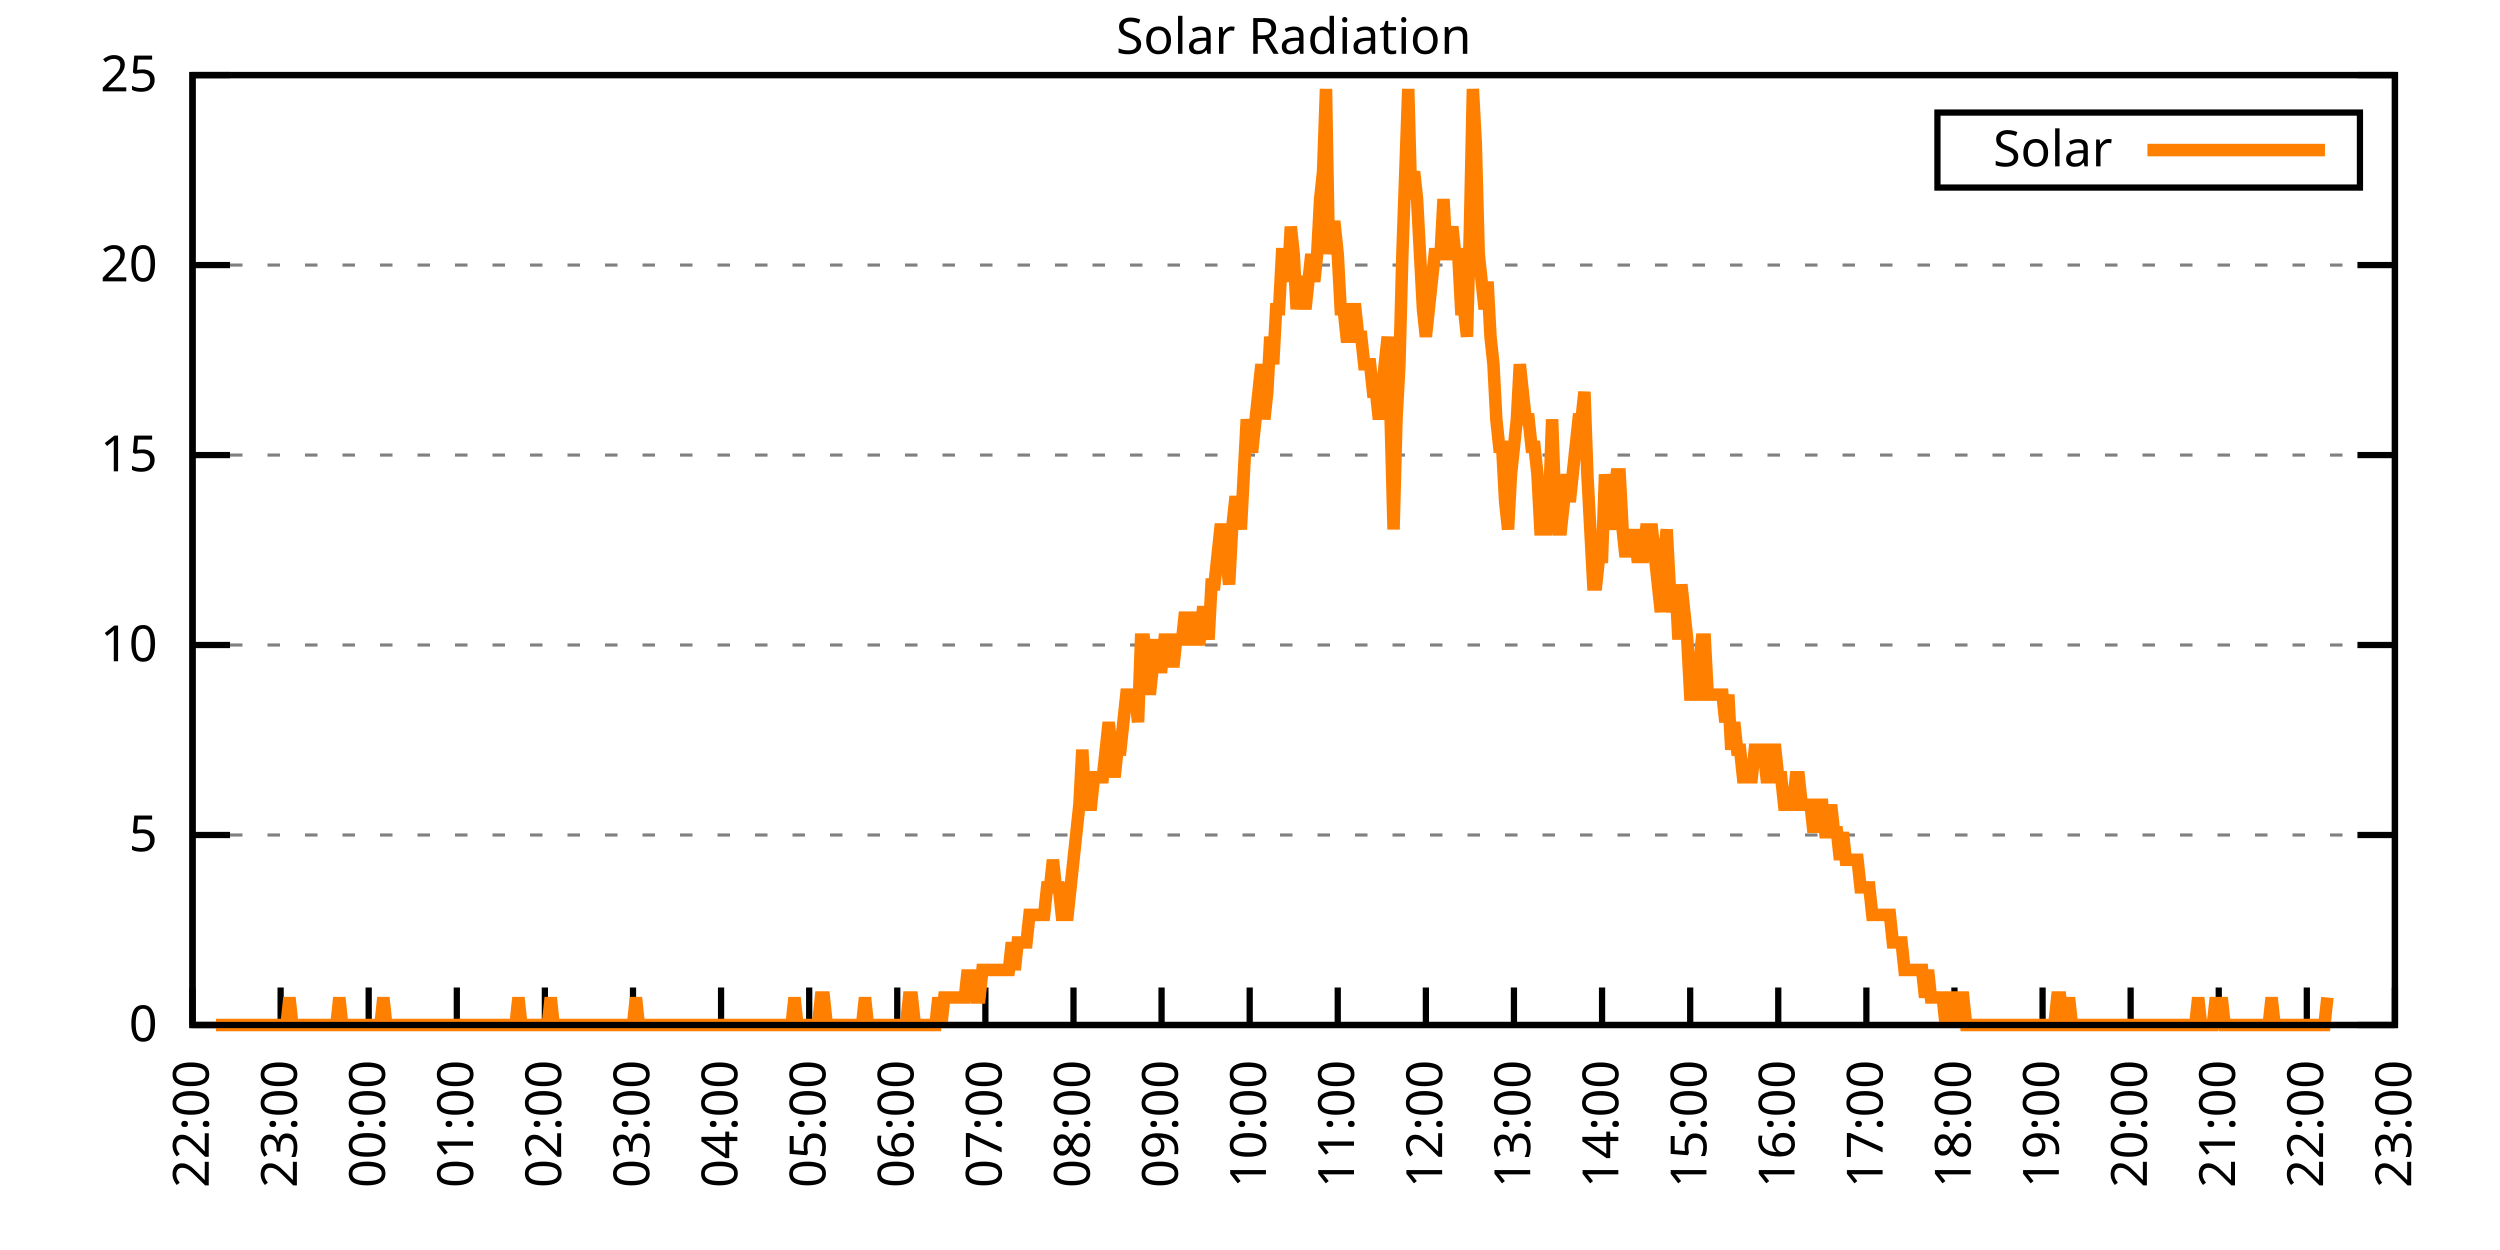
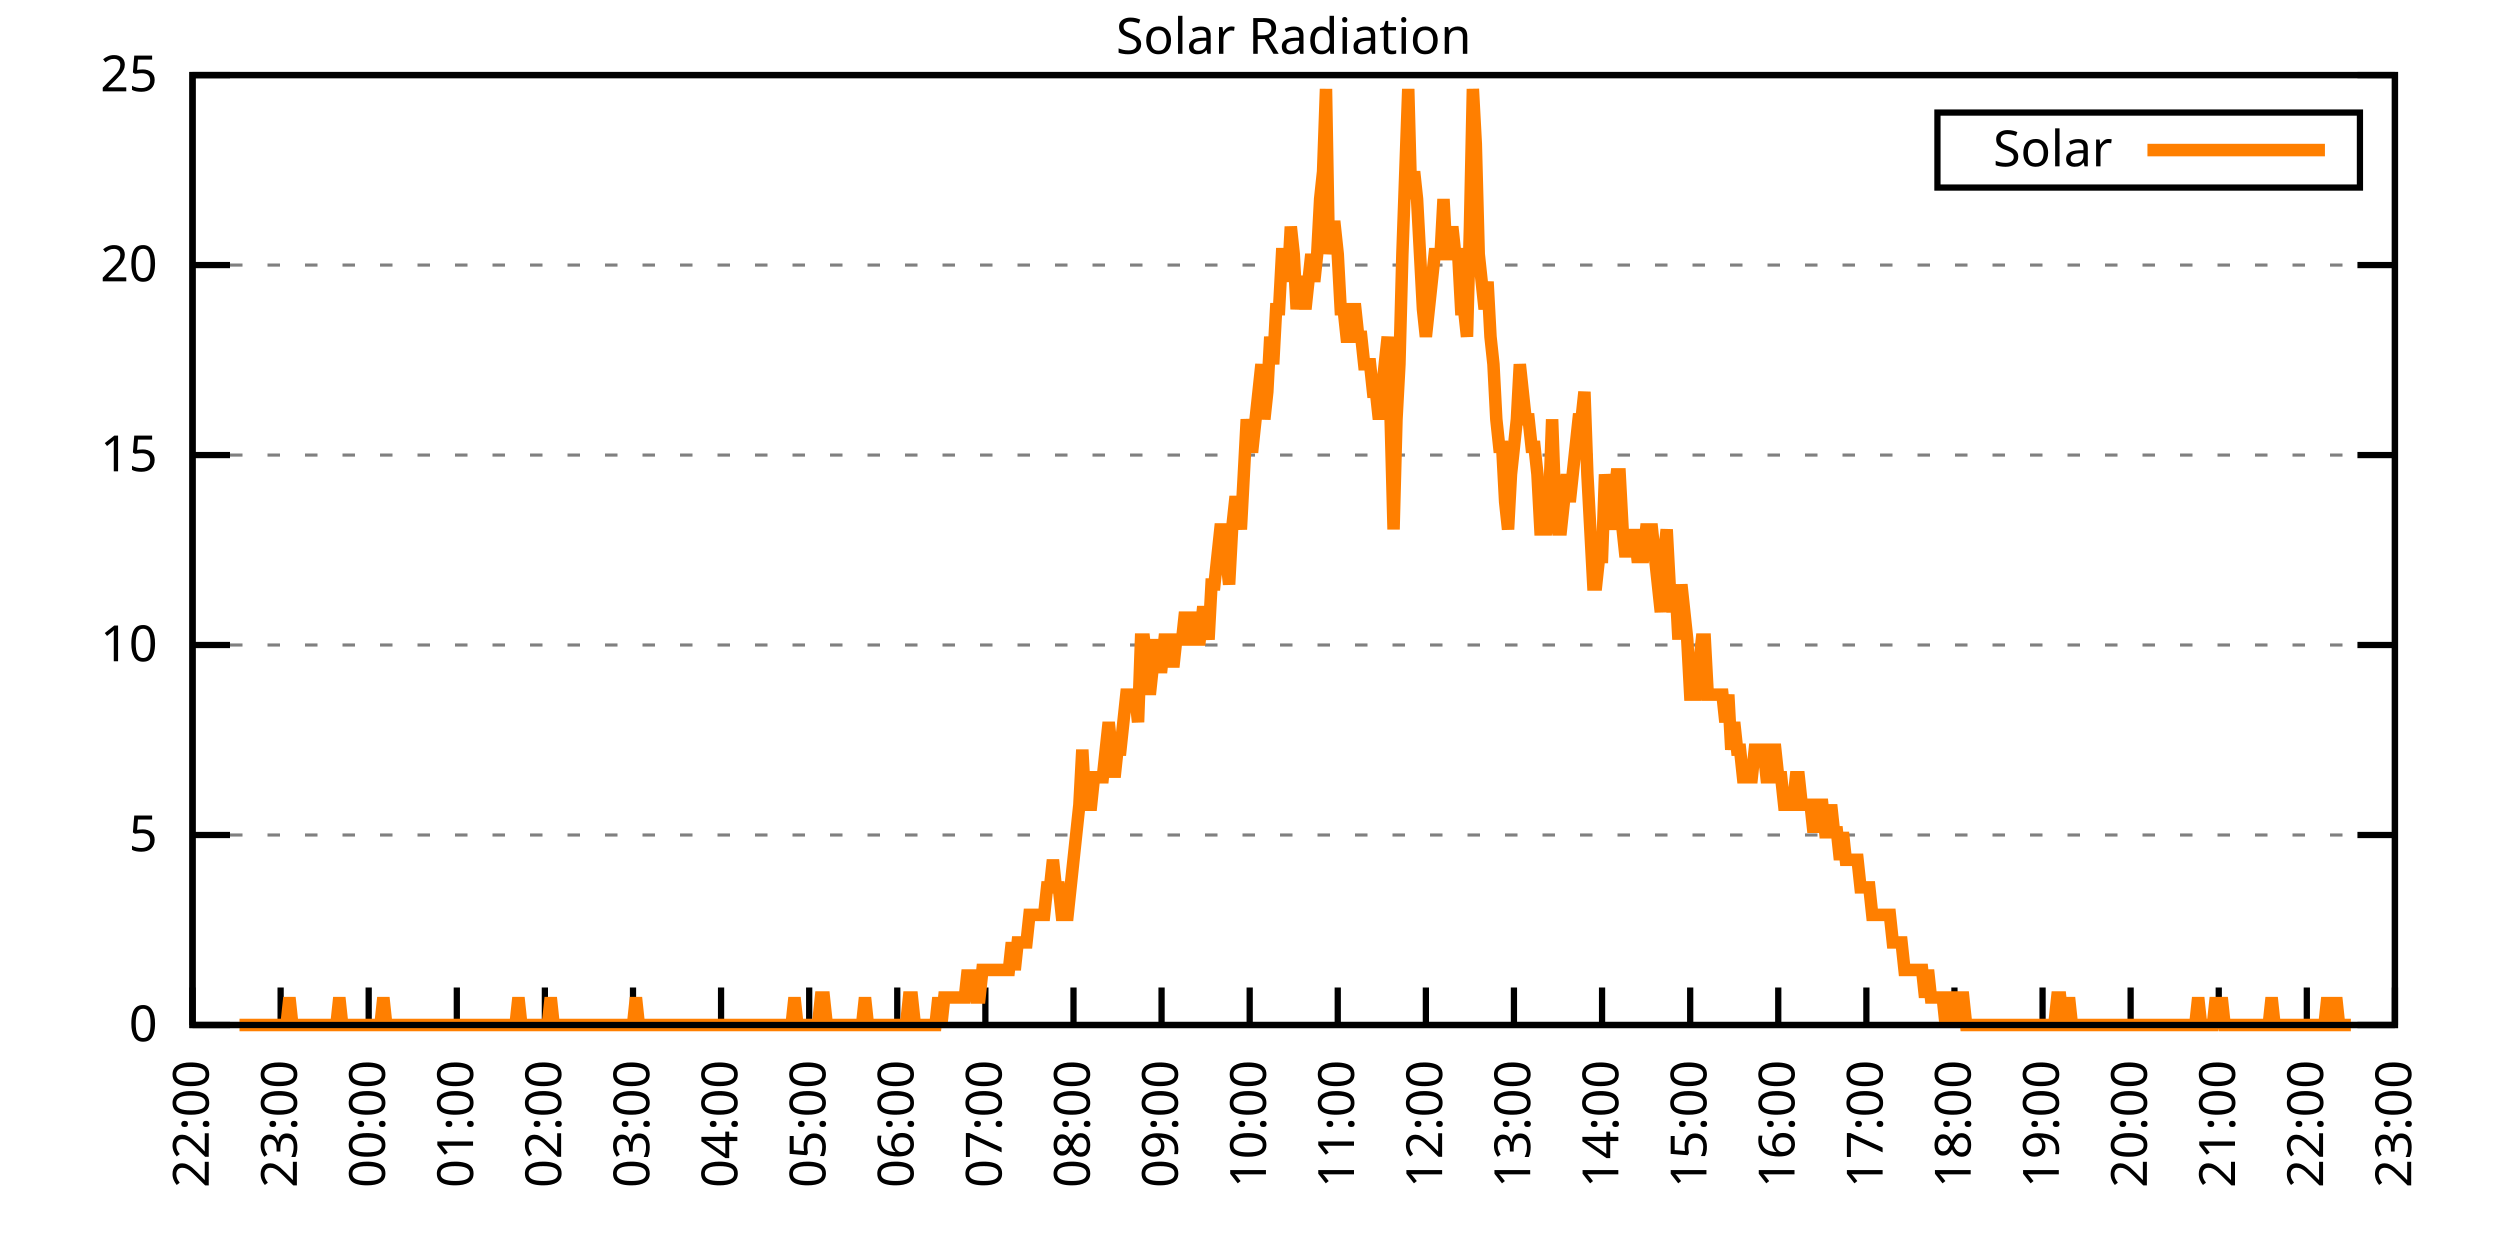
<svg xmlns="http://www.w3.org/2000/svg" xmlns:xlink="http://www.w3.org/1999/xlink" width="400" height="200" viewBox="0 0 400 200">
  <g id="gnuplot_canvas">
    <rect x="0" y="0" width="400" height="200" fill="none" />
    <defs>
      <circle id="gpDot" r="0.5" stroke-width="0.5" stroke="currentColor" />
      <path id="gpPt0" stroke-width="0.333" stroke="currentColor" d="M-1,0 h2 M0,-1 v2" />
      <path id="gpPt1" stroke-width="0.333" stroke="currentColor" d="M-1,-1 L1,1 M1,-1 L-1,1" />
      <path id="gpPt2" stroke-width="0.333" stroke="currentColor" d="M-1,0 L1,0 M0,-1 L0,1 M-1,-1 L1,1 M-1,1 L1,-1" />
      <rect id="gpPt3" stroke-width="0.333" stroke="currentColor" x="-1" y="-1" width="2" height="2" />
      <rect id="gpPt4" stroke-width="0.333" stroke="currentColor" fill="currentColor" x="-1" y="-1" width="2" height="2" />
      <circle id="gpPt5" stroke-width="0.333" stroke="currentColor" cx="0" cy="0" r="1" />
      <use xlink:href="#gpPt5" id="gpPt6" fill="currentColor" stroke="none" />
      <path id="gpPt7" stroke-width="0.333" stroke="currentColor" d="M0,-1.33 L-1.33,0.67 L1.33,0.67 z" />
      <use xlink:href="#gpPt7" id="gpPt8" fill="currentColor" stroke="none" />
      <use xlink:href="#gpPt7" id="gpPt9" stroke="currentColor" transform="rotate(180)" />
      <use xlink:href="#gpPt9" id="gpPt10" fill="currentColor" stroke="none" />
      <use xlink:href="#gpPt3" id="gpPt11" stroke="currentColor" transform="rotate(45)" />
      <use xlink:href="#gpPt11" id="gpPt12" fill="currentColor" stroke="none" />
      <path id="gpPt13" stroke-width="0.333" stroke="currentColor" d="M0,1.330 L1.265,0.411 L0.782,-1.067 L-0.782,-1.076 L-1.265,0.411 z" />
      <use xlink:href="#gpPt13" id="gpPt14" fill="currentColor" stroke="none" />
      <filter id="textbox" filterUnits="objectBoundingBox" x="0" y="0" height="1" width="1">
        <feFlood flood-color="white" flood-opacity="1" result="bgnd" />
        <feComposite in="SourceGraphic" in2="bgnd" operator="atop" />
      </filter>
      <filter id="greybox" filterUnits="objectBoundingBox" x="0" y="0" height="1" width="1">
        <feFlood flood-color="lightgrey" flood-opacity="1" result="grey" />
        <feComposite in="SourceGraphic" in2="grey" operator="atop" />
      </filter>
    </defs>
    <g fill="none" color="white" stroke="currentColor" stroke-width="1.00" stroke-linecap="butt" stroke-linejoin="miter">
</g>
    <g fill="none" color="black" stroke="currentColor" stroke-width="1.00" stroke-linecap="butt" stroke-linejoin="miter">
      <g stroke="none" shape-rendering="crispEdges">
        <polygon fill="rgb(255, 255, 255)" points="30.80,164.00 383.18,164.00 383.18,12.02 30.80,12.02 " />
      </g>
    </g>
    <g fill="none" color="black" stroke="currentColor" stroke-width="1.00" stroke-linecap="butt" stroke-linejoin="miter">
</g>
    <g fill="none" color="black" stroke="black" stroke-width="0.50" stroke-linecap="butt" stroke-linejoin="miter">
</g>
    <g fill="none" color="gray" stroke="currentColor" stroke-width="0.50" stroke-linecap="butt" stroke-linejoin="miter">
      <path stroke="gray" stroke-dasharray="2,4" class="gridline" d="M30.80,164.00 L383.19,164.00  " />
    </g>
    <g fill="none" color="gray" stroke="gray" stroke-width="1.00" stroke-linecap="butt" stroke-linejoin="miter">
</g>
    <g fill="none" color="black" stroke="currentColor" stroke-width="1.00" stroke-linecap="butt" stroke-linejoin="miter">
      <path stroke="black" d="M30.80,164.00 L36.80,164.00 M383.19,164.00 L377.19,164.00  " />
      <g transform="translate(25.20,166.60)" stroke="none" fill="black" font-family="Sans" font-size="8.00" text-anchor="end">
        <text>
          <tspan font-family="Sans"> 0</tspan>
        </text>
      </g>
    </g>
    <g fill="none" color="black" stroke="currentColor" stroke-width="1.00" stroke-linecap="butt" stroke-linejoin="miter">
</g>
    <g fill="none" color="black" stroke="black" stroke-width="0.50" stroke-linecap="butt" stroke-linejoin="miter">
</g>
    <g fill="none" color="gray" stroke="currentColor" stroke-width="0.50" stroke-linecap="butt" stroke-linejoin="miter">
      <path stroke="gray" stroke-dasharray="2,4" class="gridline" d="M30.80,133.60 L383.19,133.60  " />
    </g>
    <g fill="none" color="gray" stroke="gray" stroke-width="1.00" stroke-linecap="butt" stroke-linejoin="miter">
</g>
    <g fill="none" color="black" stroke="currentColor" stroke-width="1.00" stroke-linecap="butt" stroke-linejoin="miter">
      <path stroke="black" d="M30.80,133.60 L36.80,133.60 M383.19,133.60 L377.19,133.60  " />
      <g transform="translate(25.20,136.20)" stroke="none" fill="black" font-family="Sans" font-size="8.00" text-anchor="end">
        <text>
          <tspan font-family="Sans"> 5</tspan>
        </text>
      </g>
    </g>
    <g fill="none" color="black" stroke="currentColor" stroke-width="1.00" stroke-linecap="butt" stroke-linejoin="miter">
</g>
    <g fill="none" color="black" stroke="black" stroke-width="0.50" stroke-linecap="butt" stroke-linejoin="miter">
</g>
    <g fill="none" color="gray" stroke="currentColor" stroke-width="0.50" stroke-linecap="butt" stroke-linejoin="miter">
      <path stroke="gray" stroke-dasharray="2,4" class="gridline" d="M30.80,103.20 L383.19,103.20  " />
    </g>
    <g fill="none" color="gray" stroke="gray" stroke-width="1.00" stroke-linecap="butt" stroke-linejoin="miter">
</g>
    <g fill="none" color="black" stroke="currentColor" stroke-width="1.00" stroke-linecap="butt" stroke-linejoin="miter">
      <path stroke="black" d="M30.80,103.20 L36.80,103.20 M383.19,103.20 L377.19,103.20  " />
      <g transform="translate(25.20,105.80)" stroke="none" fill="black" font-family="Sans" font-size="8.00" text-anchor="end">
        <text>
          <tspan font-family="Sans"> 10</tspan>
        </text>
      </g>
    </g>
    <g fill="none" color="black" stroke="currentColor" stroke-width="1.00" stroke-linecap="butt" stroke-linejoin="miter">
</g>
    <g fill="none" color="black" stroke="black" stroke-width="0.50" stroke-linecap="butt" stroke-linejoin="miter">
</g>
    <g fill="none" color="gray" stroke="currentColor" stroke-width="0.50" stroke-linecap="butt" stroke-linejoin="miter">
      <path stroke="gray" stroke-dasharray="2,4" class="gridline" d="M30.80,72.81 L383.19,72.81  " />
    </g>
    <g fill="none" color="gray" stroke="gray" stroke-width="1.00" stroke-linecap="butt" stroke-linejoin="miter">
</g>
    <g fill="none" color="black" stroke="currentColor" stroke-width="1.00" stroke-linecap="butt" stroke-linejoin="miter">
      <path stroke="black" d="M30.80,72.81 L36.80,72.81 M383.19,72.81 L377.19,72.81  " />
      <g transform="translate(25.20,75.41)" stroke="none" fill="black" font-family="Sans" font-size="8.00" text-anchor="end">
        <text>
          <tspan font-family="Sans"> 15</tspan>
        </text>
      </g>
    </g>
    <g fill="none" color="black" stroke="currentColor" stroke-width="1.00" stroke-linecap="butt" stroke-linejoin="miter">
</g>
    <g fill="none" color="black" stroke="black" stroke-width="0.50" stroke-linecap="butt" stroke-linejoin="miter">
</g>
    <g fill="none" color="gray" stroke="currentColor" stroke-width="0.50" stroke-linecap="butt" stroke-linejoin="miter">
      <path stroke="gray" stroke-dasharray="2,4" class="gridline" d="M30.80,42.41 L383.19,42.41  " />
    </g>
    <g fill="none" color="gray" stroke="gray" stroke-width="1.00" stroke-linecap="butt" stroke-linejoin="miter">
</g>
    <g fill="none" color="black" stroke="currentColor" stroke-width="1.00" stroke-linecap="butt" stroke-linejoin="miter">
      <path stroke="black" d="M30.80,42.41 L36.80,42.41 M383.19,42.41 L377.19,42.41  " />
      <g transform="translate(25.20,45.01)" stroke="none" fill="black" font-family="Sans" font-size="8.00" text-anchor="end">
        <text>
          <tspan font-family="Sans"> 20</tspan>
        </text>
      </g>
    </g>
    <g fill="none" color="black" stroke="currentColor" stroke-width="1.00" stroke-linecap="butt" stroke-linejoin="miter">
</g>
    <g fill="none" color="black" stroke="black" stroke-width="0.50" stroke-linecap="butt" stroke-linejoin="miter">
</g>
    <g fill="none" color="gray" stroke="currentColor" stroke-width="0.50" stroke-linecap="butt" stroke-linejoin="miter">
      <path stroke="gray" stroke-dasharray="2,4" class="gridline" d="M30.80,12.01 L383.19,12.01  " />
    </g>
    <g fill="none" color="gray" stroke="gray" stroke-width="1.00" stroke-linecap="butt" stroke-linejoin="miter">
</g>
    <g fill="none" color="black" stroke="currentColor" stroke-width="1.00" stroke-linecap="butt" stroke-linejoin="miter">
      <path stroke="black" d="M30.80,12.01 L36.80,12.01 M383.19,12.01 L377.19,12.01  " />
      <g transform="translate(25.20,14.61)" stroke="none" fill="black" font-family="Sans" font-size="8.00" text-anchor="end">
        <text>
          <tspan font-family="Sans"> 25</tspan>
        </text>
      </g>
    </g>
    <g fill="none" color="black" stroke="currentColor" stroke-width="1.00" stroke-linecap="butt" stroke-linejoin="miter">
      <path stroke="black" d="M30.80,164.00 L30.80,158.00  " />
      <g transform="translate(33.40,169.60) rotate(270.00)" stroke="none" fill="black" font-family="Sans" font-size="8.00" text-anchor="end">
        <text>
          <tspan font-family="Sans">22:00</tspan>
        </text>
      </g>
    </g>
    <g fill="none" color="black" stroke="currentColor" stroke-width="1.00" stroke-linecap="butt" stroke-linejoin="miter">
      <path stroke="black" d="M44.90,164.00 L44.90,158.00  " />
      <g transform="translate(47.50,169.60) rotate(270.00)" stroke="none" fill="black" font-family="Sans" font-size="8.00" text-anchor="end">
        <text>
          <tspan font-family="Sans">23:00</tspan>
        </text>
      </g>
    </g>
    <g fill="none" color="black" stroke="currentColor" stroke-width="1.00" stroke-linecap="butt" stroke-linejoin="miter">
      <path stroke="black" d="M58.99,164.00 L58.99,158.00  " />
      <g transform="translate(61.59,169.60) rotate(270.00)" stroke="none" fill="black" font-family="Sans" font-size="8.00" text-anchor="end">
        <text>
          <tspan font-family="Sans">00:00</tspan>
        </text>
      </g>
    </g>
    <g fill="none" color="black" stroke="currentColor" stroke-width="1.00" stroke-linecap="butt" stroke-linejoin="miter">
      <path stroke="black" d="M73.09,164.00 L73.09,158.00  " />
      <g transform="translate(75.69,169.60) rotate(270.00)" stroke="none" fill="black" font-family="Sans" font-size="8.00" text-anchor="end">
        <text>
          <tspan font-family="Sans">01:00</tspan>
        </text>
      </g>
    </g>
    <g fill="none" color="black" stroke="currentColor" stroke-width="1.00" stroke-linecap="butt" stroke-linejoin="miter">
      <path stroke="black" d="M87.18,164.00 L87.18,158.00  " />
      <g transform="translate(89.78,169.60) rotate(270.00)" stroke="none" fill="black" font-family="Sans" font-size="8.00" text-anchor="end">
        <text>
          <tspan font-family="Sans">02:00</tspan>
        </text>
      </g>
    </g>
    <g fill="none" color="black" stroke="currentColor" stroke-width="1.00" stroke-linecap="butt" stroke-linejoin="miter">
      <path stroke="black" d="M101.28,164.00 L101.28,158.00  " />
      <g transform="translate(103.88,169.60) rotate(270.00)" stroke="none" fill="black" font-family="Sans" font-size="8.00" text-anchor="end">
        <text>
          <tspan font-family="Sans">03:00</tspan>
        </text>
      </g>
    </g>
    <g fill="none" color="black" stroke="currentColor" stroke-width="1.00" stroke-linecap="butt" stroke-linejoin="miter">
      <path stroke="black" d="M115.37,164.00 L115.37,158.00  " />
      <g transform="translate(117.97,169.60) rotate(270.00)" stroke="none" fill="black" font-family="Sans" font-size="8.00" text-anchor="end">
        <text>
          <tspan font-family="Sans">04:00</tspan>
        </text>
      </g>
    </g>
    <g fill="none" color="black" stroke="currentColor" stroke-width="1.00" stroke-linecap="butt" stroke-linejoin="miter">
      <path stroke="black" d="M129.47,164.00 L129.47,158.00  " />
      <g transform="translate(132.07,169.60) rotate(270.00)" stroke="none" fill="black" font-family="Sans" font-size="8.00" text-anchor="end">
        <text>
          <tspan font-family="Sans">05:00</tspan>
        </text>
      </g>
    </g>
    <g fill="none" color="black" stroke="currentColor" stroke-width="1.00" stroke-linecap="butt" stroke-linejoin="miter">
      <path stroke="black" d="M143.56,164.00 L143.56,158.00  " />
      <g transform="translate(146.16,169.60) rotate(270.00)" stroke="none" fill="black" font-family="Sans" font-size="8.00" text-anchor="end">
        <text>
          <tspan font-family="Sans">06:00</tspan>
        </text>
      </g>
    </g>
    <g fill="none" color="black" stroke="currentColor" stroke-width="1.00" stroke-linecap="butt" stroke-linejoin="miter">
      <path stroke="black" d="M157.66,164.00 L157.66,158.00  " />
      <g transform="translate(160.26,169.60) rotate(270.00)" stroke="none" fill="black" font-family="Sans" font-size="8.00" text-anchor="end">
        <text>
          <tspan font-family="Sans">07:00</tspan>
        </text>
      </g>
    </g>
    <g fill="none" color="black" stroke="currentColor" stroke-width="1.00" stroke-linecap="butt" stroke-linejoin="miter">
      <path stroke="black" d="M171.76,164.00 L171.76,158.00  " />
      <g transform="translate(174.36,169.60) rotate(270.00)" stroke="none" fill="black" font-family="Sans" font-size="8.00" text-anchor="end">
        <text>
          <tspan font-family="Sans">08:00</tspan>
        </text>
      </g>
    </g>
    <g fill="none" color="black" stroke="currentColor" stroke-width="1.00" stroke-linecap="butt" stroke-linejoin="miter">
      <path stroke="black" d="M185.85,164.00 L185.85,158.00  " />
      <g transform="translate(188.45,169.60) rotate(270.00)" stroke="none" fill="black" font-family="Sans" font-size="8.00" text-anchor="end">
        <text>
          <tspan font-family="Sans">09:00</tspan>
        </text>
      </g>
    </g>
    <g fill="none" color="black" stroke="currentColor" stroke-width="1.00" stroke-linecap="butt" stroke-linejoin="miter">
      <path stroke="black" d="M199.95,164.00 L199.95,158.00  " />
      <g transform="translate(202.55,169.60) rotate(270.00)" stroke="none" fill="black" font-family="Sans" font-size="8.00" text-anchor="end">
        <text>
          <tspan font-family="Sans">10:00</tspan>
        </text>
      </g>
    </g>
    <g fill="none" color="black" stroke="currentColor" stroke-width="1.00" stroke-linecap="butt" stroke-linejoin="miter">
      <path stroke="black" d="M214.04,164.00 L214.04,158.00  " />
      <g transform="translate(216.64,169.60) rotate(270.00)" stroke="none" fill="black" font-family="Sans" font-size="8.00" text-anchor="end">
        <text>
          <tspan font-family="Sans">11:00</tspan>
        </text>
      </g>
    </g>
    <g fill="none" color="black" stroke="currentColor" stroke-width="1.00" stroke-linecap="butt" stroke-linejoin="miter">
      <path stroke="black" d="M228.14,164.00 L228.14,158.00  " />
      <g transform="translate(230.74,169.60) rotate(270.00)" stroke="none" fill="black" font-family="Sans" font-size="8.00" text-anchor="end">
        <text>
          <tspan font-family="Sans">12:00</tspan>
        </text>
      </g>
    </g>
    <g fill="none" color="black" stroke="currentColor" stroke-width="1.00" stroke-linecap="butt" stroke-linejoin="miter">
      <path stroke="black" d="M242.23,164.00 L242.23,158.00  " />
      <g transform="translate(244.83,169.60) rotate(270.00)" stroke="none" fill="black" font-family="Sans" font-size="8.00" text-anchor="end">
        <text>
          <tspan font-family="Sans">13:00</tspan>
        </text>
      </g>
    </g>
    <g fill="none" color="black" stroke="currentColor" stroke-width="1.00" stroke-linecap="butt" stroke-linejoin="miter">
      <path stroke="black" d="M256.33,164.00 L256.33,158.00  " />
      <g transform="translate(258.93,169.60) rotate(270.00)" stroke="none" fill="black" font-family="Sans" font-size="8.00" text-anchor="end">
        <text>
          <tspan font-family="Sans">14:00</tspan>
        </text>
      </g>
    </g>
    <g fill="none" color="black" stroke="currentColor" stroke-width="1.00" stroke-linecap="butt" stroke-linejoin="miter">
      <path stroke="black" d="M270.43,164.00 L270.43,158.00  " />
      <g transform="translate(273.03,169.60) rotate(270.00)" stroke="none" fill="black" font-family="Sans" font-size="8.00" text-anchor="end">
        <text>
          <tspan font-family="Sans">15:00</tspan>
        </text>
      </g>
    </g>
    <g fill="none" color="black" stroke="currentColor" stroke-width="1.00" stroke-linecap="butt" stroke-linejoin="miter">
      <path stroke="black" d="M284.52,164.00 L284.52,158.00  " />
      <g transform="translate(287.12,169.60) rotate(270.00)" stroke="none" fill="black" font-family="Sans" font-size="8.00" text-anchor="end">
        <text>
          <tspan font-family="Sans">16:00</tspan>
        </text>
      </g>
    </g>
    <g fill="none" color="black" stroke="currentColor" stroke-width="1.00" stroke-linecap="butt" stroke-linejoin="miter">
      <path stroke="black" d="M298.62,164.00 L298.62,158.00  " />
      <g transform="translate(301.22,169.60) rotate(270.00)" stroke="none" fill="black" font-family="Sans" font-size="8.00" text-anchor="end">
        <text>
          <tspan font-family="Sans">17:00</tspan>
        </text>
      </g>
    </g>
    <g fill="none" color="black" stroke="currentColor" stroke-width="1.00" stroke-linecap="butt" stroke-linejoin="miter">
      <path stroke="black" d="M312.71,164.00 L312.71,158.00  " />
      <g transform="translate(315.31,169.60) rotate(270.00)" stroke="none" fill="black" font-family="Sans" font-size="8.00" text-anchor="end">
        <text>
          <tspan font-family="Sans">18:00</tspan>
        </text>
      </g>
    </g>
    <g fill="none" color="black" stroke="currentColor" stroke-width="1.00" stroke-linecap="butt" stroke-linejoin="miter">
      <path stroke="black" d="M326.81,164.00 L326.81,158.00  " />
      <g transform="translate(329.41,169.60) rotate(270.00)" stroke="none" fill="black" font-family="Sans" font-size="8.00" text-anchor="end">
        <text>
          <tspan font-family="Sans">19:00</tspan>
        </text>
      </g>
    </g>
    <g fill="none" color="black" stroke="currentColor" stroke-width="1.00" stroke-linecap="butt" stroke-linejoin="miter">
      <path stroke="black" d="M340.90,164.00 L340.90,158.00  " />
      <g transform="translate(343.50,169.60) rotate(270.00)" stroke="none" fill="black" font-family="Sans" font-size="8.00" text-anchor="end">
        <text>
          <tspan font-family="Sans">20:00</tspan>
        </text>
      </g>
    </g>
    <g fill="none" color="black" stroke="currentColor" stroke-width="1.00" stroke-linecap="butt" stroke-linejoin="miter">
      <path stroke="black" d="M355.00,164.00 L355.00,158.00  " />
      <g transform="translate(357.60,169.60) rotate(270.00)" stroke="none" fill="black" font-family="Sans" font-size="8.00" text-anchor="end">
        <text>
          <tspan font-family="Sans">21:00</tspan>
        </text>
      </g>
    </g>
    <g fill="none" color="black" stroke="currentColor" stroke-width="1.00" stroke-linecap="butt" stroke-linejoin="miter">
      <path stroke="black" d="M369.09,164.00 L369.09,158.00  " />
      <g transform="translate(371.69,169.60) rotate(270.00)" stroke="none" fill="black" font-family="Sans" font-size="8.00" text-anchor="end">
        <text>
          <tspan font-family="Sans">22:00</tspan>
        </text>
      </g>
    </g>
    <g fill="none" color="black" stroke="currentColor" stroke-width="1.00" stroke-linecap="butt" stroke-linejoin="miter">
      <path stroke="black" d="M383.19,164.00 L383.19,158.00  " />
      <g transform="translate(385.79,169.60) rotate(270.00)" stroke="none" fill="black" font-family="Sans" font-size="8.00" text-anchor="end">
        <text>
          <tspan font-family="Sans">23:00</tspan>
        </text>
      </g>
    </g>
    <g fill="none" color="black" stroke="currentColor" stroke-width="1.00" stroke-linecap="butt" stroke-linejoin="miter">
</g>
    <g fill="none" color="black" stroke="currentColor" stroke-width="1.00" stroke-linecap="butt" stroke-linejoin="miter">
      <path stroke="black" d="M30.80,12.01 L30.80,164.00 L383.19,164.00 L383.19,12.01 L30.80,12.01 Z  " />
    </g>
    <g fill="none" color="black" stroke="currentColor" stroke-width="1.00" stroke-linecap="butt" stroke-linejoin="miter">
</g>
    <g fill="none" color="black" stroke="currentColor" stroke-width="1.00" stroke-linecap="butt" stroke-linejoin="miter">
      <path stroke="black" d="M309.99,30.01 L309.99,18.01 L377.59,18.01 L377.59,30.01 L309.99,30.01 Z  " />
    </g>
    <g id="Solar_Radiation_plot_1">
      <g fill="none" color="white" stroke="black" stroke-width="2.00" stroke-linecap="butt" stroke-linejoin="miter">
</g>
      <g fill="none" color="black" stroke="currentColor" stroke-width="2.00" stroke-linecap="butt" stroke-linejoin="miter">
        <g transform="translate(337.99,26.61)" stroke="none" fill="black" font-family="Sans" font-size="8.00" text-anchor="end">
          <text>
            <tspan font-family="Sans">Solar</tspan>
          </text>
        </g>
      </g>
      <g fill="none" color="black" stroke="currentColor" stroke-width="2.00" stroke-linecap="butt" stroke-linejoin="miter">
-         <path stroke="rgb(255, 127,   0)" d="M343.59,24.01 L371.99,24.01 M34.56,164.00 L35.03,164.00 L35.50,164.00 L35.97,164.00 L36.44,164.00 L36.91,164.00   L37.38,164.00 L37.85,164.00 L38.32,164.00 L38.79,164.00 L39.26,164.00 L39.73,164.00 L40.20,164.00 L40.67,164.00   L41.14,164.00 L41.61,164.00 L42.08,164.00 L42.55,164.00 L43.02,164.00 L43.49,164.00 L43.96,164.00 L44.43,164.00   L44.90,164.00 L45.37,164.00 L45.84,164.00 L46.31,159.60 L46.78,164.00 L47.24,164.00 L47.71,164.00 L48.18,164.00   L48.65,164.00 L49.12,164.00 L49.59,164.00 L50.06,164.00 L50.53,164.00 L51.00,164.00 L51.47,164.00 L51.94,164.00   L52.41,164.00 L52.88,164.00 L53.35,164.00 L53.82,164.00 L54.29,159.60 L54.76,164.00 L55.23,164.00 L55.70,164.00   L56.17,164.00 L56.64,164.00 L57.11,164.00 L57.58,164.00 L58.05,164.00 L58.52,164.00 L58.99,164.00 L59.46,164.00   L59.93,164.00 L60.40,164.00 L60.87,164.00 L61.34,159.60 L61.81,164.00 L62.28,164.00 L62.75,164.00 L63.22,164.00   L63.69,164.00 L64.16,164.00 L64.63,164.00 L65.10,164.00 L65.57,164.00 L66.04,164.00 L66.51,164.00 L66.98,164.00   L67.45,164.00 L67.92,164.00 L68.39,164.00 L68.86,164.00 L69.33,164.00 L69.80,164.00 L70.27,164.00 L70.74,164.00   L71.21,164.00 L71.68,164.00 L72.15,164.00 L72.62,164.00 L73.09,164.00 L73.56,164.00 L74.03,164.00 L74.50,164.00   L74.97,164.00 L75.44,164.00 L75.91,164.00 L76.38,164.00 L76.85,164.00 L77.32,164.00 L77.79,164.00 L78.26,164.00   L78.73,164.00 L79.19,164.00 L79.66,164.00 L80.13,164.00 L80.60,164.00 L81.07,164.00 L81.54,164.00 L82.01,164.00   L82.48,164.00 L82.95,159.60 L83.42,164.00 L83.89,164.00 L84.36,164.00 L84.83,164.00 L85.30,164.00 L85.77,164.00   L86.24,164.00 L86.71,164.00 L87.18,164.00 L87.65,164.00 L88.12,159.60 L88.59,164.00 L89.06,164.00 L89.53,164.00   L90.00,164.00 L90.47,164.00 L90.94,164.00 L91.41,164.00 L91.88,164.00 L92.35,164.00 L92.82,164.00 L93.29,164.00   L93.76,164.00 L94.23,164.00 L94.70,164.00 L95.17,164.00 L95.64,164.00 L96.11,164.00 L96.58,164.00 L97.05,164.00   L97.52,164.00 L97.99,164.00 L98.46,164.00 L98.93,164.00 L99.40,164.00 L99.87,164.00 L100.34,164.00 L100.81,164.00   L101.28,164.00 L101.75,159.60 L102.22,164.00 L102.69,164.00 L103.16,164.00 L103.63,164.00 L104.10,164.00 L104.57,164.00   L105.04,164.00 L105.51,164.00 L105.98,164.00 L106.45,164.00 L106.92,164.00 L107.39,164.00 L107.86,164.00 L108.33,164.00   L108.80,164.00 L109.27,164.00 L109.74,164.00 L110.21,164.00 L110.68,164.00 L111.14,164.00 L111.61,164.00 L112.08,164.00   L112.55,164.00 L113.02,164.00 L113.49,164.00 L113.96,164.00 L114.43,164.00 L114.90,164.00 L115.37,164.00 L115.84,164.00   L116.31,164.00 L116.78,164.00 L117.25,164.00 L117.72,164.00 L118.19,164.00 L118.66,164.00 L119.13,164.00 L119.60,164.00   L120.07,164.00 L120.54,164.00 L121.01,164.00 L121.48,164.00 L121.95,164.00 L122.42,164.00 L122.89,164.00 L123.36,164.00   L123.83,164.00 L124.30,164.00 L124.77,164.00 L125.24,164.00 L125.71,164.00 L126.18,164.00 L126.65,164.00 L127.12,159.60   L127.59,164.00 L128.06,164.00 L128.53,164.00 L129.00,164.00 L129.47,164.00 L129.94,164.00 L130.41,164.00 L130.88,164.00   L131.35,159.60 L131.82,159.60 L132.29,164.00 L132.76,164.00 L133.23,164.00 L133.70,164.00 L134.17,164.00 L134.64,164.00   L135.11,164.00 L135.58,164.00 L136.05,164.00 L136.52,164.00 L136.99,164.00 L137.46,164.00 L137.93,164.00 L138.40,159.60   L138.87,164.00 L139.34,164.00 L139.81,164.00 L140.28,164.00 L140.75,164.00 L141.22,164.00 L141.69,164.00 L142.16,164.00   L142.63,164.00 L143.09,164.00 L143.56,164.00 L144.03,164.00 L144.50,164.00 L144.97,164.00 L145.44,159.60 L145.91,159.60   L146.38,164.00 L146.85,164.00 L147.32,164.00 L147.79,164.00 L148.26,164.00 L148.73,164.00 L149.20,164.00 L149.67,164.00   L150.14,159.60 L150.61,164.00 L151.08,159.60 L151.55,159.60 L152.02,159.60 L152.49,159.60 L152.96,159.60 L153.43,159.60   L153.90,159.60 L154.37,159.60 L154.84,155.19 L155.31,159.60 L155.78,155.19 L156.25,159.60 L156.72,159.60 L157.19,155.19   L157.66,155.19 L158.13,155.19 L158.60,155.19 L159.07,155.19 L159.54,155.19 L160.01,155.19 L160.48,155.19 L160.95,155.19   L161.42,155.19 L161.89,150.79 L162.36,155.19 L162.83,150.79 L163.30,150.79 L163.77,150.79 L164.24,150.79 L164.71,146.38   L165.18,146.38 L165.65,146.38 L166.12,146.38 L166.59,146.38 L167.06,146.38 L167.53,141.98 L168.00,141.98 L168.47,137.57   L168.94,141.98 L169.41,141.98 L169.88,146.38 L170.35,146.38 L170.82,146.38 L171.29,141.98 L171.76,137.57 L172.23,133.17   L172.70,128.76 L173.17,119.95 L173.64,128.76 L174.11,128.76 L174.58,128.76 L175.04,124.36 L175.51,124.36 L175.98,124.36   L176.45,124.36 L176.92,119.95 L177.39,115.55 L177.86,119.95 L178.33,124.36 L178.80,119.95 L179.27,119.95 L179.74,115.55   L180.21,111.14 L180.68,111.14 L181.15,111.14 L181.62,111.14 L182.09,115.55 L182.56,102.33 L183.03,102.33 L183.50,106.74   L183.97,111.14 L184.44,106.74 L184.91,102.33 L185.38,106.74 L185.85,106.74 L186.32,102.33 L186.79,102.33 L187.26,102.33   L187.73,106.74 L188.20,102.33 L188.67,102.33 L189.14,102.33 L189.61,97.93 L190.08,102.33 L190.55,102.33 L191.02,97.93   L191.49,102.33 L191.96,102.33 L192.43,97.93 L192.90,97.93 L193.37,102.33 L193.84,93.52 L194.31,93.52 L194.78,89.12   L195.25,84.71 L195.72,84.71 L196.19,89.12 L196.66,93.52 L197.13,84.71 L197.60,80.31 L198.07,80.31 L198.54,84.71   L199.01,75.90 L199.48,67.09 L199.95,71.50 L200.42,71.50 L200.89,67.09 L201.36,62.69 L201.83,58.28 L202.30,67.09   L202.77,62.69 L203.24,53.88 L203.71,58.28 L204.18,49.47 L204.65,49.47 L205.12,40.66 L205.59,40.66 L206.06,45.07   L206.53,36.26 L207.00,40.66 L207.46,49.47 L207.93,45.07 L208.40,45.07 L208.87,49.47 L209.34,45.07 L209.81,40.66   L210.28,45.07 L210.75,40.66 L211.22,31.85 L211.69,27.45 L212.16,14.23 L212.63,40.66 L213.10,36.26 L213.57,36.26   L214.04,40.66 L214.51,49.47 L214.98,49.47 L215.45,53.88 L215.92,53.88 L216.39,49.47 L216.86,49.47 L217.33,53.88   L217.80,53.88 L218.27,58.28 L218.74,58.28 L219.21,58.28 L219.68,62.69 L220.15,62.69 L220.62,67.09 L221.09,62.69   L221.56,58.28 L222.03,53.88 L222.50,67.09 L222.97,84.71 L223.44,67.09 L223.91,58.28 L224.38,40.66 L224.85,27.45   L225.32,14.23 L225.79,31.85 L226.26,27.45 L226.73,31.85 L227.20,40.66 L227.67,49.47 L228.14,53.88 L228.61,49.47   L229.08,45.07 L229.55,40.66 L230.02,40.66 L230.49,40.66 L230.96,31.85 L231.43,40.66 L231.90,40.66 L232.37,36.26   L232.84,40.66 L233.31,40.66 L233.78,49.47 L234.25,49.47 L234.72,53.88 L235.19,36.26 L235.66,14.23 L236.13,23.04   L236.60,40.66 L237.07,45.07 L237.54,49.47 L238.01,45.07 L238.48,53.88 L238.95,58.28 L239.41,67.09 L239.88,71.50   L240.35,71.50 L240.82,80.31 L241.29,84.71 L241.76,75.90 L242.23,71.50 L242.70,67.09 L243.17,58.28 L243.64,62.69   L244.11,67.09 L244.58,67.09 L245.05,71.50 L245.52,71.50 L245.99,75.90 L246.46,84.71 L246.93,84.71 L247.40,84.71   L247.87,80.31 L248.34,67.09 L248.81,80.31 L249.28,84.71 L249.75,84.71 L250.22,80.31 L250.69,75.90 L251.16,80.31   L251.63,75.90 L252.10,71.50 L252.57,67.09 L253.04,67.09 L253.51,62.69 L253.98,75.90 L254.45,84.71 L254.92,93.52   L255.39,93.52 L255.86,89.12 L256.33,89.12 L256.80,75.90 L257.27,80.31 L257.74,84.71 L258.21,80.31 L258.68,75.90   L259.15,75.90 L259.62,84.71 L260.09,89.12 L260.56,84.71 L261.03,89.12 L261.50,84.71 L261.97,89.12 L262.44,89.12   L262.91,89.12 L263.38,84.71 L263.85,84.71 L264.32,84.71 L264.79,89.12 L265.26,93.52 L265.73,97.93 L266.20,89.12   L266.67,84.71 L267.14,93.52 L267.61,97.93 L268.08,93.52 L268.55,102.33 L269.02,93.52 L269.49,97.93 L269.96,102.33   L270.43,111.14 L270.90,111.14 L271.36,111.14 L271.83,106.74 L272.30,102.33 L272.77,102.33 L273.24,111.14 L273.71,111.14   L274.18,111.14 L274.65,111.14 L275.12,111.14 L275.59,111.14 L276.06,115.55 L276.53,111.14 L277.00,119.95 L277.47,115.55   L277.94,119.95 L278.41,119.95 L278.88,124.36 L279.35,124.36 L279.82,124.36 L280.29,124.36 L280.76,119.95 L281.23,119.95   L281.70,119.95 L282.17,119.95 L282.64,124.36 L283.11,124.36 L283.58,119.95 L284.05,119.95 L284.52,124.36 L284.99,124.36   L285.46,128.76 L285.93,128.76 L286.40,128.76 L286.87,128.76 L287.34,124.36 L287.81,124.36 L288.28,128.76 L288.75,128.76   L289.22,128.76 L289.69,128.76 L290.16,133.17 L290.63,128.76 L291.10,128.76 L291.57,128.76 L292.04,133.17 L292.51,133.17   L292.98,128.76 L293.45,133.17 L293.92,133.17 L294.39,137.57 L294.86,133.17 L295.33,137.57 L295.80,137.57 L296.27,137.57   L296.74,137.57 L297.21,137.57 L297.68,141.98 L298.15,141.98 L298.62,141.98 L299.09,141.98 L299.56,146.38 L300.03,146.38   L300.50,146.38 L300.97,146.38 L301.44,146.38 L301.91,146.38 L302.38,146.38 L302.85,150.79 L303.31,150.79 L303.78,150.79   L304.25,150.79 L304.72,155.19 L305.19,155.19 L305.66,155.19 L306.13,155.19 L306.60,155.19 L307.07,155.19 L307.54,155.19   L308.01,159.60 L308.48,155.19 L308.95,159.60 L309.42,159.60 L309.89,159.60 L310.36,159.60 L310.83,159.60 L311.30,164.00   L311.77,159.60 L312.24,159.60 L312.71,159.60 L313.18,164.00 L313.65,159.60 L314.12,159.60 L314.59,164.00 L315.06,164.00   L315.53,164.00 L316.00,164.00 L316.47,164.00 L316.94,164.00 L317.41,164.00 L317.88,164.00 L318.35,164.00 L318.82,164.00   L319.29,164.00 L319.76,164.00 L320.23,164.00 L320.70,164.00 L321.17,164.00 L321.64,164.00 L322.11,164.00 L322.58,164.00   L323.05,164.00 L323.52,164.00 L323.99,164.00 L324.46,164.00 L324.93,164.00 L325.40,164.00 L325.87,164.00 L326.34,164.00   L326.81,164.00 L327.28,164.00 L327.75,164.00 L328.22,164.00 L328.69,164.00 L329.16,159.60 L329.63,159.60 L330.10,164.00   L330.57,164.00 L331.04,159.60 L331.51,164.00 L331.98,164.00 L332.45,164.00 L332.92,164.00 L333.39,164.00 L333.86,164.00   L334.33,164.00 L334.80,164.00 L335.26,164.00 L335.73,164.00 L336.20,164.00 L336.67,164.00 L337.14,164.00 L337.61,164.00   L338.08,164.00 L338.55,164.00 L339.02,164.00 L339.49,164.00 L339.96,164.00 L340.43,164.00 L340.90,164.00 L341.37,164.00   L341.84,164.00 L342.31,164.00 L342.78,164.00 L343.25,164.00 L343.72,164.00 L344.19,164.00 L344.66,164.00 L345.13,164.00   L345.60,164.00 L346.07,164.00 L346.54,164.00 L347.01,164.00 L347.48,164.00 L347.95,164.00 L348.42,164.00 L348.89,164.00   L349.36,164.00 L349.83,164.00 L350.30,164.00 L350.77,164.00 L351.24,164.00 L351.71,159.60 L352.18,164.00 L352.65,164.00   L353.12,164.00 L353.59,164.00 L354.06,164.00 L354.53,159.60 L355.00,164.00 L355.47,159.60 L355.94,164.00 L356.41,164.00   L356.88,164.00 L357.35,164.00 L357.82,164.00 L358.29,164.00 L358.76,164.00 L359.23,164.00 L359.70,164.00 L360.17,164.00   L360.64,164.00 L361.11,164.00 L361.58,164.00 L362.05,164.00 L362.52,164.00 L362.99,164.00 L363.46,159.60 L363.93,164.00   L364.40,164.00 L364.87,164.00 L365.34,164.00 L365.81,164.00 L366.28,164.00 L366.75,164.00 L367.21,164.00 L367.68,164.00   L368.15,164.00 L368.62,164.00 L369.09,164.00 L369.56,164.00 L370.03,164.00 L370.50,164.00 L370.97,164.00 L371.44,164.00   L371.91,164.00 L372.38,159.60  " />
+         <path stroke="rgb(255, 127,   0)" d="M343.59,24.01 L371.99,24.01 M38.32,164.00 L38.79,164.00 L39.26,164.00 L39.73,164.00 L40.20,164.00 L40.67,164.00   L41.14,164.00 L41.61,164.00 L42.08,164.00 L42.55,164.00 L43.02,164.00 L43.49,164.00 L43.96,164.00 L44.43,164.00   L44.90,164.00 L45.37,164.00 L45.84,164.00 L46.31,159.60 L46.78,164.00 L47.24,164.00 L47.71,164.00 L48.18,164.00   L48.65,164.00 L49.12,164.00 L49.59,164.00 L50.06,164.00 L50.53,164.00 L51.00,164.00 L51.47,164.00 L51.94,164.00   L52.41,164.00 L52.88,164.00 L53.35,164.00 L53.82,164.00 L54.29,159.60 L54.76,164.00 L55.23,164.00 L55.70,164.00   L56.17,164.00 L56.64,164.00 L57.11,164.00 L57.58,164.00 L58.05,164.00 L58.52,164.00 L58.99,164.00 L59.46,164.00   L59.93,164.00 L60.40,164.00 L60.87,164.00 L61.34,159.60 L61.81,164.00 L62.28,164.00 L62.75,164.00 L63.22,164.00   L63.69,164.00 L64.16,164.00 L64.63,164.00 L65.10,164.00 L65.57,164.00 L66.04,164.00 L66.51,164.00 L66.98,164.00   L67.45,164.00 L67.92,164.00 L68.39,164.00 L68.86,164.00 L69.33,164.00 L69.80,164.00 L70.27,164.00 L70.74,164.00   L71.21,164.00 L71.68,164.00 L72.15,164.00 L72.62,164.00 L73.09,164.00 L73.56,164.00 L74.03,164.00 L74.50,164.00   L74.97,164.00 L75.44,164.00 L75.91,164.00 L76.38,164.00 L76.85,164.00 L77.32,164.00 L77.79,164.00 L78.26,164.00   L78.73,164.00 L79.19,164.00 L79.66,164.00 L80.13,164.00 L80.60,164.00 L81.07,164.00 L81.54,164.00 L82.01,164.00   L82.48,164.00 L82.95,159.60 L83.42,164.00 L83.89,164.00 L84.36,164.00 L84.83,164.00 L85.30,164.00 L85.77,164.00   L86.24,164.00 L86.71,164.00 L87.18,164.00 L87.65,164.00 L88.12,159.60 L88.59,164.00 L89.06,164.00 L89.53,164.00   L90.00,164.00 L90.47,164.00 L90.94,164.00 L91.41,164.00 L91.88,164.00 L92.35,164.00 L92.82,164.00 L93.29,164.00   L93.76,164.00 L94.23,164.00 L94.70,164.00 L95.17,164.00 L95.64,164.00 L96.11,164.00 L96.58,164.00 L97.05,164.00   L97.52,164.00 L97.99,164.00 L98.46,164.00 L98.93,164.00 L99.40,164.00 L99.87,164.00 L100.34,164.00 L100.81,164.00   L101.28,164.00 L101.75,159.60 L102.22,164.00 L102.69,164.00 L103.16,164.00 L103.63,164.00 L104.10,164.00 L104.57,164.00   L105.04,164.00 L105.51,164.00 L105.98,164.00 L106.45,164.00 L106.92,164.00 L107.39,164.00 L107.86,164.00 L108.33,164.00   L108.80,164.00 L109.27,164.00 L109.74,164.00 L110.21,164.00 L110.68,164.00 L111.14,164.00 L111.61,164.00 L112.08,164.00   L112.55,164.00 L113.02,164.00 L113.49,164.00 L113.96,164.00 L114.43,164.00 L114.90,164.00 L115.37,164.00 L115.84,164.00   L116.31,164.00 L116.78,164.00 L117.25,164.00 L117.72,164.00 L118.19,164.00 L118.66,164.00 L119.13,164.00 L119.60,164.00   L120.07,164.00 L120.54,164.00 L121.01,164.00 L121.48,164.00 L121.95,164.00 L122.42,164.00 L122.89,164.00 L123.36,164.00   L123.83,164.00 L124.30,164.00 L124.77,164.00 L125.24,164.00 L125.71,164.00 L126.18,164.00 L126.65,164.00 L127.12,159.60   L127.59,164.00 L128.06,164.00 L128.53,164.00 L129.00,164.00 L129.47,164.00 L129.94,164.00 L130.41,164.00 L130.88,164.00   L131.35,159.60 L131.82,159.60 L132.29,164.00 L132.76,164.00 L133.23,164.00 L133.70,164.00 L134.17,164.00 L134.64,164.00   L135.11,164.00 L135.58,164.00 L136.05,164.00 L136.52,164.00 L136.99,164.00 L137.46,164.00 L137.93,164.00 L138.40,159.60   L138.87,164.00 L139.34,164.00 L139.81,164.00 L140.28,164.00 L140.75,164.00 L141.22,164.00 L141.69,164.00 L142.16,164.00   L142.63,164.00 L143.09,164.00 L143.56,164.00 L144.03,164.00 L144.50,164.00 L144.97,164.00 L145.44,159.60 L145.91,159.60   L146.38,164.00 L146.85,164.00 L147.32,164.00 L147.79,164.00 L148.26,164.00 L148.73,164.00 L149.20,164.00 L149.67,164.00   L150.14,159.60 L150.61,164.00 L151.08,159.60 L151.55,159.60 L152.02,159.60 L152.49,159.60 L152.96,159.60 L153.43,159.60   L153.90,159.60 L154.37,159.60 L154.84,155.19 L155.31,159.60 L155.78,155.19 L156.25,159.60 L156.72,159.60 L157.19,155.19   L157.66,155.19 L158.13,155.19 L158.60,155.19 L159.07,155.19 L159.54,155.19 L160.01,155.19 L160.48,155.19 L160.95,155.19   L161.42,155.19 L161.89,150.79 L162.36,155.19 L162.83,150.79 L163.30,150.79 L163.77,150.79 L164.24,150.79 L164.71,146.38   L165.18,146.38 L165.65,146.38 L166.12,146.38 L166.59,146.38 L167.06,146.38 L167.53,141.98 L168.00,141.98 L168.47,137.57   L168.94,141.98 L169.41,141.98 L169.88,146.38 L170.35,146.38 L170.82,146.38 L171.29,141.98 L171.76,137.57 L172.23,133.17   L172.70,128.76 L173.17,119.95 L173.64,128.76 L174.11,128.76 L174.58,128.76 L175.04,124.36 L175.51,124.36 L175.98,124.36   L176.45,124.36 L176.92,119.95 L177.39,115.55 L177.86,119.95 L178.33,124.36 L178.80,119.95 L179.27,119.95 L179.74,115.55   L180.21,111.14 L180.68,111.14 L181.15,111.14 L181.62,111.14 L182.09,115.55 L182.56,102.33 L183.03,102.33 L183.50,106.74   L183.97,111.14 L184.44,106.74 L184.91,102.33 L185.38,106.74 L185.85,106.74 L186.32,102.33 L186.79,102.33 L187.26,102.33   L187.73,106.74 L188.20,102.33 L188.67,102.33 L189.14,102.33 L189.61,97.93 L190.08,102.33 L190.55,102.33 L191.02,97.93   L191.49,102.33 L191.96,102.33 L192.43,97.93 L192.90,97.93 L193.37,102.33 L193.84,93.52 L194.31,93.52 L194.78,89.12   L195.25,84.71 L195.72,84.71 L196.19,89.12 L196.66,93.52 L197.13,84.71 L197.60,80.31 L198.07,80.31 L198.54,84.71   L199.01,75.90 L199.48,67.09 L199.95,71.50 L200.42,71.50 L200.89,67.09 L201.36,62.69 L201.83,58.28 L202.30,67.09   L202.77,62.69 L203.24,53.88 L203.71,58.28 L204.18,49.47 L204.65,49.47 L205.12,40.66 L205.59,40.66 L206.06,45.07   L206.53,36.26 L207.00,40.66 L207.46,49.47 L207.93,45.07 L208.40,45.07 L208.87,49.47 L209.34,45.07 L209.81,40.66   L210.28,45.07 L210.75,40.66 L211.22,31.85 L211.69,27.45 L212.16,14.23 L212.63,40.66 L213.10,36.26 L213.57,36.26   L214.04,40.66 L214.51,49.47 L214.98,49.47 L215.45,53.88 L215.92,53.88 L216.39,49.47 L216.86,49.47 L217.33,53.88   L217.80,53.88 L218.27,58.28 L218.74,58.28 L219.21,58.28 L219.68,62.69 L220.15,62.69 L220.62,67.09 L221.09,62.69   L221.56,58.28 L222.03,53.88 L222.50,67.09 L222.97,84.71 L223.44,67.09 L223.91,58.28 L224.38,40.66 L224.85,27.45   L225.32,14.23 L225.79,31.85 L226.26,27.45 L226.73,31.85 L227.20,40.66 L227.67,49.47 L228.14,53.88 L228.61,49.47   L229.08,45.07 L229.55,40.66 L230.02,40.66 L230.49,40.66 L230.96,31.85 L231.43,40.66 L231.90,40.66 L232.37,36.26   L232.84,40.66 L233.31,40.66 L233.78,49.47 L234.25,49.47 L234.72,53.88 L235.19,36.26 L235.66,14.23 L236.13,23.04   L236.60,40.66 L237.07,45.07 L237.54,49.47 L238.01,45.07 L238.48,53.88 L238.95,58.28 L239.41,67.09 L239.88,71.50   L240.35,71.50 L240.82,80.31 L241.29,84.71 L241.76,75.90 L242.23,71.50 L242.70,67.09 L243.17,58.28 L243.64,62.69   L244.11,67.09 L244.58,67.09 L245.05,71.50 L245.52,71.50 L245.99,75.90 L246.46,84.71 L246.93,84.71 L247.40,84.71   L247.87,80.31 L248.34,67.09 L248.81,80.31 L249.28,84.71 L249.75,84.71 L250.22,80.31 L250.69,75.90 L251.16,80.31   L251.63,75.90 L252.10,71.50 L252.57,67.09 L253.04,67.09 L253.51,62.69 L253.98,75.90 L254.45,84.71 L254.92,93.52   L255.39,93.52 L255.86,89.12 L256.33,89.12 L256.80,75.90 L257.27,80.31 L257.74,84.71 L258.21,80.31 L258.68,75.90   L259.15,75.90 L259.62,84.71 L260.09,89.12 L260.56,84.71 L261.03,89.12 L261.50,84.71 L261.97,89.12 L262.44,89.12   L262.91,89.12 L263.38,84.71 L263.85,84.71 L264.32,84.71 L264.79,89.12 L265.26,93.52 L265.73,97.93 L266.20,89.12   L266.67,84.71 L267.14,93.52 L267.61,97.93 L268.08,93.52 L268.55,102.33 L269.02,93.52 L269.49,97.93 L269.96,102.33   L270.43,111.14 L270.90,111.14 L271.36,111.14 L271.83,106.74 L272.30,102.33 L272.77,102.33 L273.24,111.14 L273.71,111.14   L274.18,111.14 L274.65,111.14 L275.12,111.14 L275.59,111.14 L276.06,115.55 L276.53,111.14 L277.00,119.95 L277.47,115.55   L277.94,119.95 L278.41,119.95 L278.88,124.36 L279.35,124.36 L279.82,124.36 L280.29,124.36 L280.76,119.95 L281.23,119.95   L281.70,119.95 L282.17,119.95 L282.64,124.36 L283.11,124.36 L283.58,119.95 L284.05,119.95 L284.52,124.36 L284.99,124.36   L285.46,128.76 L285.93,128.76 L286.40,128.76 L286.87,128.76 L287.34,124.36 L287.81,124.36 L288.28,128.76 L288.75,128.76   L289.22,128.76 L289.69,128.76 L290.16,133.17 L290.63,128.76 L291.10,128.76 L291.57,128.76 L292.04,133.17 L292.51,133.17   L292.98,128.76 L293.45,133.17 L293.92,133.17 L294.39,137.57 L294.86,133.17 L295.33,137.57 L295.80,137.57 L296.27,137.57   L296.74,137.57 L297.21,137.57 L297.68,141.98 L298.15,141.98 L298.62,141.98 L299.09,141.98 L299.56,146.38 L300.03,146.38   L300.50,146.38 L300.97,146.38 L301.44,146.38 L301.91,146.38 L302.38,146.38 L302.85,150.79 L303.31,150.79 L303.78,150.79   L304.25,150.79 L304.72,155.19 L305.19,155.19 L305.66,155.19 L306.13,155.19 L306.60,155.19 L307.07,155.19 L307.54,155.19   L308.01,159.60 L308.48,155.19 L308.95,159.60 L309.42,159.60 L309.89,159.60 L310.36,159.60 L310.83,159.60 L311.30,164.00   L311.77,159.60 L312.24,159.60 L312.71,159.60 L313.18,164.00 L313.65,159.60 L314.12,159.60 L314.59,164.00 L315.06,164.00   L315.53,164.00 L316.00,164.00 L316.47,164.00 L316.94,164.00 L317.41,164.00 L317.88,164.00 L318.35,164.00 L318.82,164.00   L319.29,164.00 L319.76,164.00 L320.23,164.00 L320.70,164.00 L321.17,164.00 L321.64,164.00 L322.11,164.00 L322.58,164.00   L323.05,164.00 L323.52,164.00 L323.99,164.00 L324.46,164.00 L324.93,164.00 L325.40,164.00 L325.87,164.00 L326.34,164.00   L326.81,164.00 L327.28,164.00 L327.75,164.00 L328.22,164.00 L328.69,164.00 L329.16,159.60 L329.63,159.60 L330.10,164.00   L330.57,164.00 L331.04,159.60 L331.51,164.00 L331.98,164.00 L332.45,164.00 L332.92,164.00 L333.39,164.00 L333.86,164.00   L334.33,164.00 L334.80,164.00 L335.26,164.00 L335.73,164.00 L336.20,164.00 L336.67,164.00 L337.14,164.00 L337.61,164.00   L338.08,164.00 L338.55,164.00 L339.02,164.00 L339.49,164.00 L339.96,164.00 L340.43,164.00 L340.90,164.00 L341.37,164.00   L341.84,164.00 L342.31,164.00 L342.78,164.00 L343.25,164.00 L343.72,164.00 L344.19,164.00 L344.66,164.00 L345.13,164.00   L345.60,164.00 L346.07,164.00 L346.54,164.00 L347.01,164.00 L347.48,164.00 L347.95,164.00 L348.42,164.00 L348.89,164.00   L349.36,164.00 L349.83,164.00 L350.30,164.00 L350.77,164.00 L351.24,164.00 L351.71,159.60 L352.18,164.00 L352.65,164.00   L353.12,164.00 L353.59,164.00 L354.06,164.00 L354.53,159.60 L355.00,164.00 L355.47,159.60 L355.94,164.00 L356.41,164.00   L356.88,164.00 L357.35,164.00 L357.82,164.00 L358.29,164.00 L358.76,164.00 L359.23,164.00 L359.70,164.00 L360.17,164.00   L360.64,164.00 L361.11,164.00 L361.58,164.00 L362.05,164.00 L362.52,164.00 L362.99,164.00 L363.46,159.60 L363.93,164.00   L364.40,164.00 L364.87,164.00 L365.34,164.00 L365.81,164.00 L366.28,164.00 L366.75,164.00 L367.21,164.00 L367.68,164.00   L368.15,164.00 L368.62,164.00 L369.09,164.00 L369.56,164.00 L370.03,164.00 L370.50,164.00 L370.97,164.00 L371.44,164.00   L371.91,164.00 L372.38,159.60 L372.85,164.00 L373.32,164.00 L373.79,159.60 L374.26,164.00 L374.73,164.00 L375.20,164.00   L375.67,164.00 L376.14,164.00  " />
      </g>
    </g>
    <g fill="none" color="black" stroke="currentColor" stroke-width="2.00" stroke-linecap="butt" stroke-linejoin="miter">
</g>
    <g fill="none" color="black" stroke="black" stroke-width="1.00" stroke-linecap="butt" stroke-linejoin="miter">
</g>
    <g fill="none" color="black" stroke="currentColor" stroke-width="1.00" stroke-linecap="butt" stroke-linejoin="miter">
      <path stroke="black" d="M30.80,12.01 L30.80,164.00 L383.19,164.00 L383.19,12.01 L30.80,12.01 Z  " />
      <g transform="translate(6.80,88.01) rotate(270.00)" stroke="none" fill="black" font-family="Sans" font-size="8.00" text-anchor="middle">
        <text />
      </g>
    </g>
    <g fill="none" color="black" stroke="currentColor" stroke-width="1.00" stroke-linecap="butt" stroke-linejoin="miter">
</g>
    <g fill="none" color="black" stroke="currentColor" stroke-width="1.00" stroke-linecap="butt" stroke-linejoin="miter">
      <g transform="translate(206.99,8.61)" stroke="none" fill="black" font-family="Sans" font-size="8.00" text-anchor="middle">
        <text>
          <tspan font-family="Sans">Solar Radiation</tspan>
        </text>
      </g>
    </g>
    <g fill="none" color="black" stroke="currentColor" stroke-width="1.00" stroke-linecap="butt" stroke-linejoin="miter">
</g>
  </g>
</svg>
